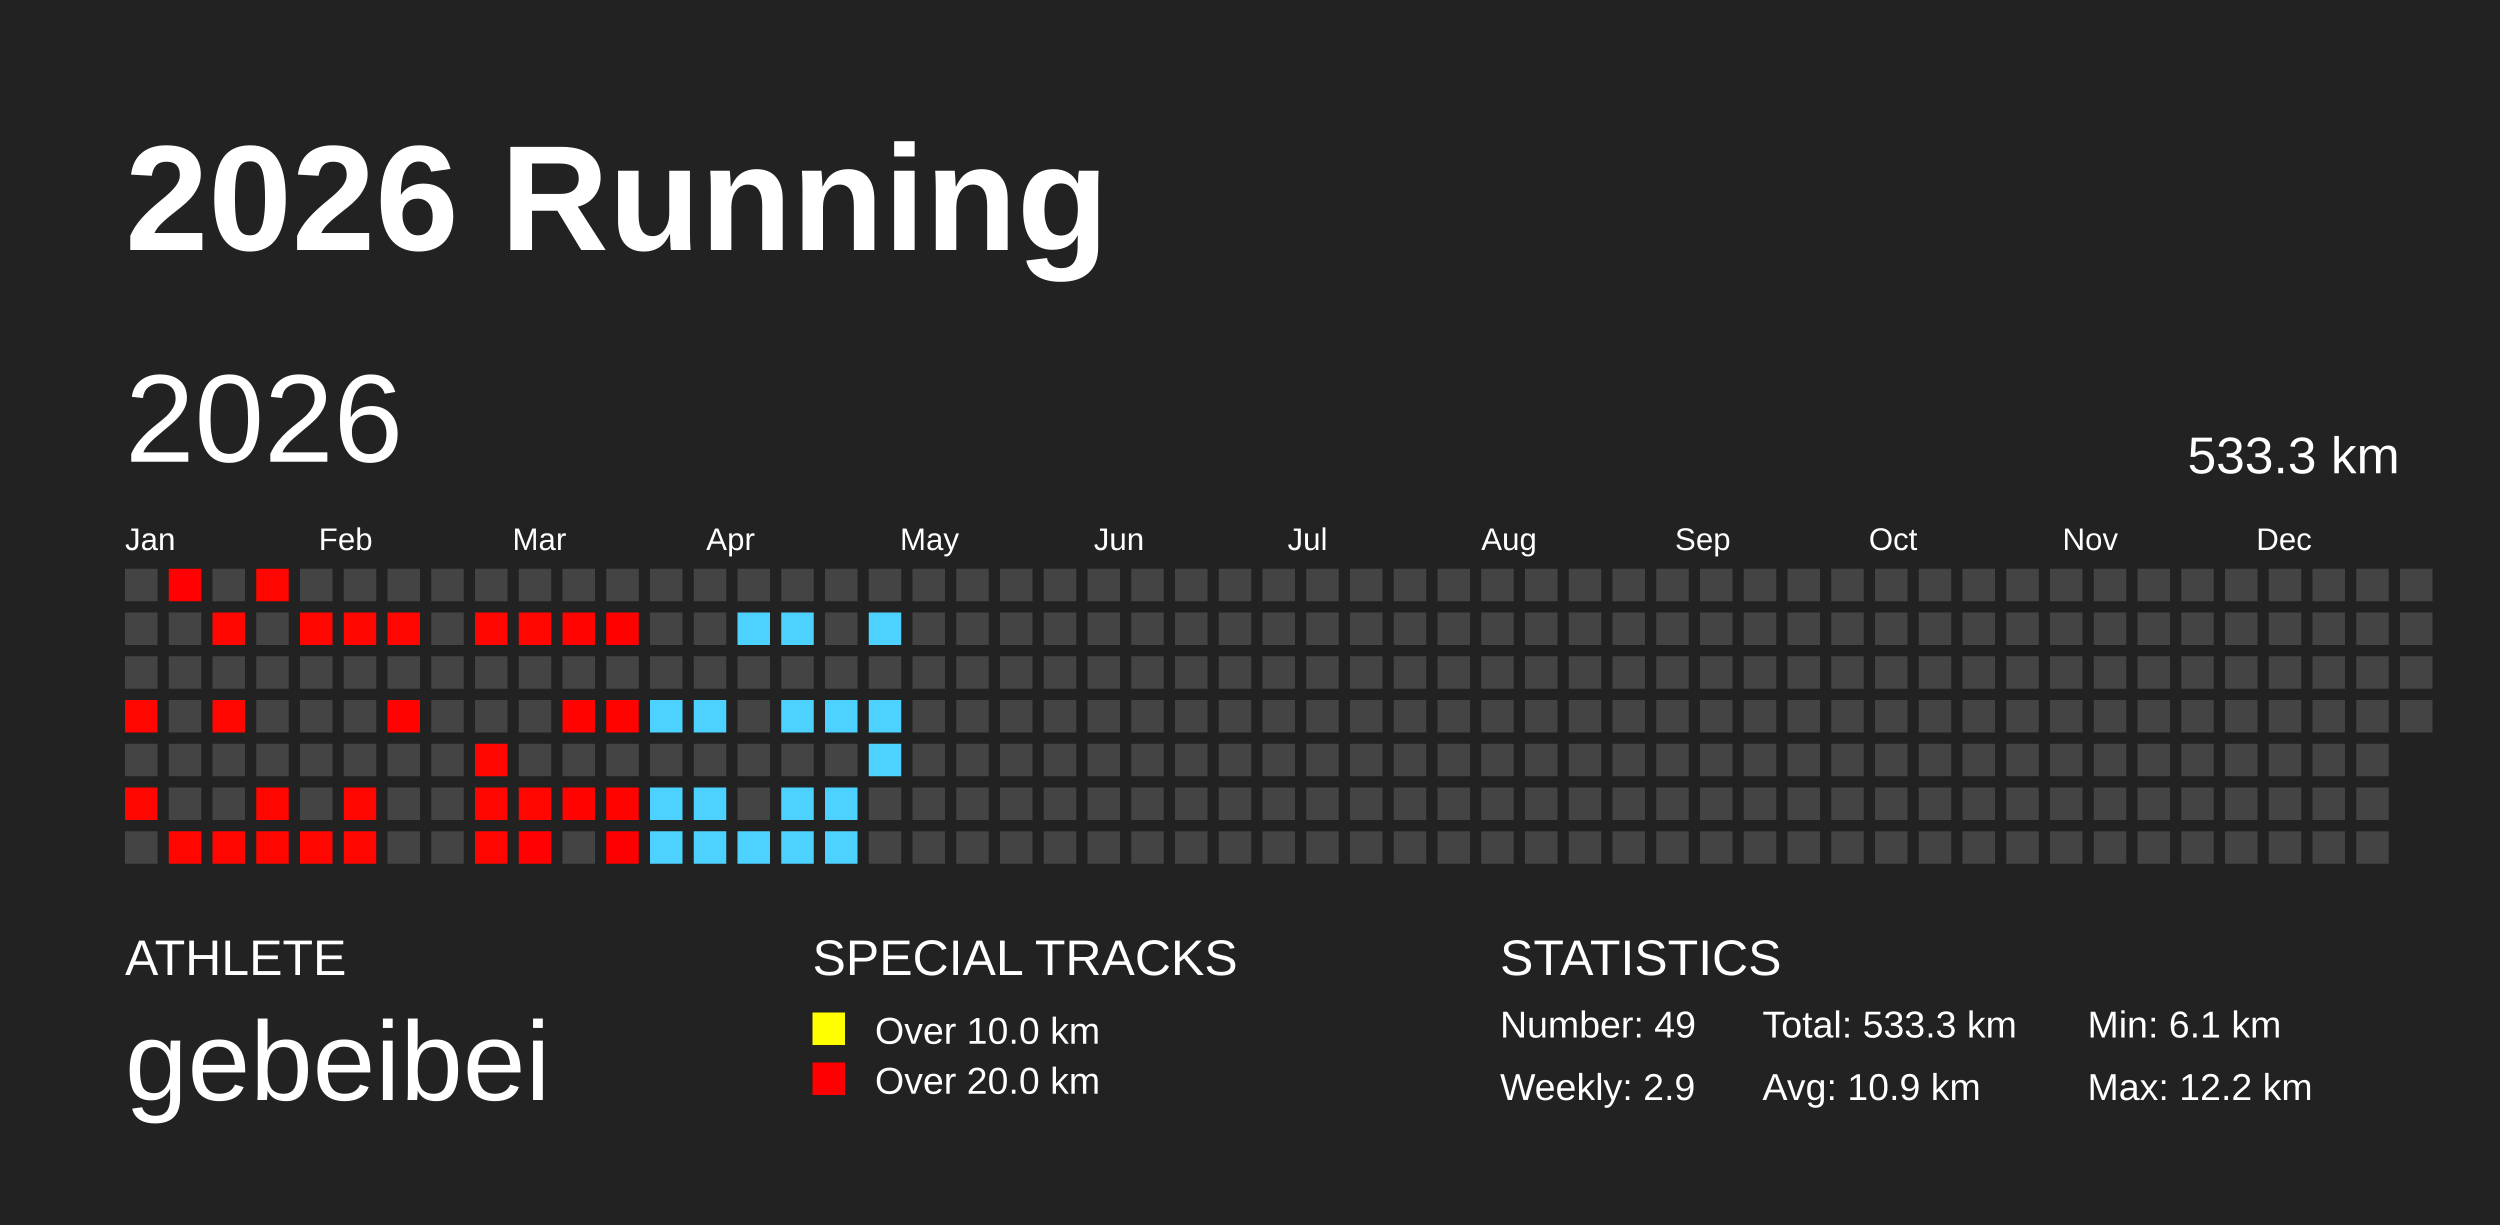
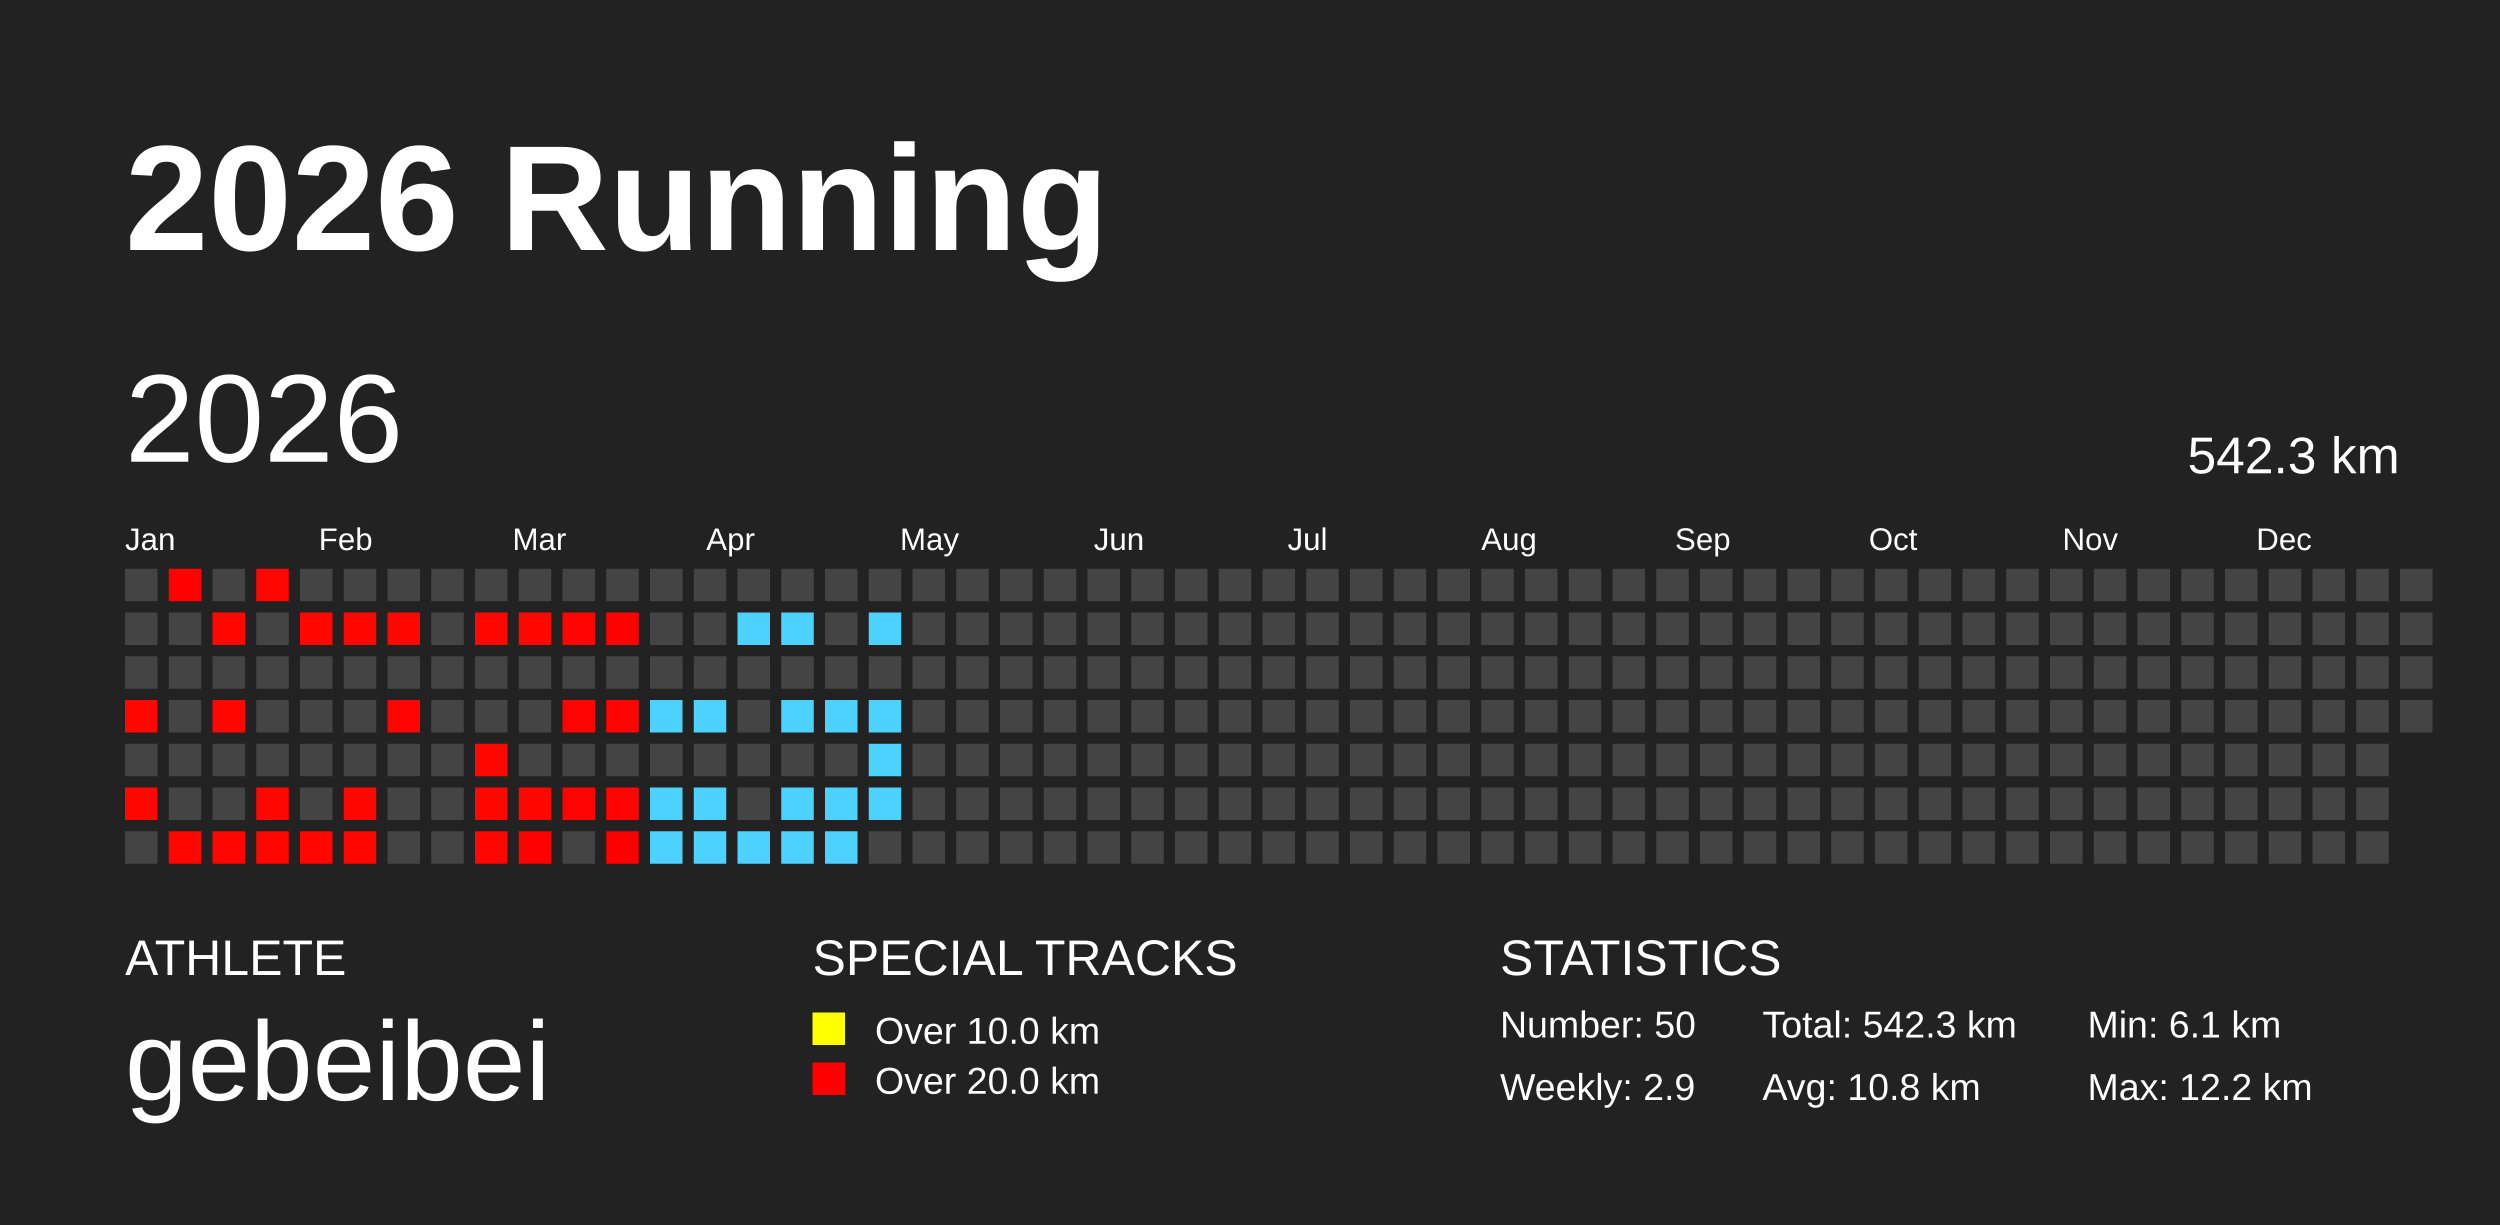
<svg xmlns="http://www.w3.org/2000/svg" baseProfile="full" height="98mm" version="1.1" viewBox="0,0,200,98" width="200mm">
  <defs />
  <rect fill="#222222" height="98" width="200" x="0" y="0" />
  <text fill="#FFFFFF" style="font-size:12px; font-family:Arial; font-weight:bold;" x="10" y="20">2026 Running</text>
  <text fill="#FFFFFF" style="font-size:4px; font-family:Arial" x="10" y="78">ATHLETE</text>
  <text fill="#FFFFFF" style="font-size:9px; font-family:Arial" x="10" y="88">gebeibei</text>
  <text fill="#FFFFFF" style="font-size:4px; font-family:Arial" x="65" y="78">SPECIAL TRACKS</text>
  <rect fill="yellow" height="2.6" width="2.6" x="65" y="81" />
  <text fill="#FFFFFF" style="font-size:3px; font-family:Arial" x="70" y="83.5">Over 10.0 km</text>
  <rect fill="red" height="2.6" width="2.6" x="65" y="85" />
  <text fill="#FFFFFF" style="font-size:3px; font-family:Arial" x="70" y="87.5">Over 20.0 km</text>
  <text fill="#FFFFFF" style="font-size:4px; font-family:Arial" x="120" y="78">STATISTICS</text>
-   <text fill="#FFFFFF" style="font-size:3px; font-family:Arial" x="120" y="83">Number: 49</text>
+   <text fill="#FFFFFF" style="font-size:3px; font-family:Arial" x="120" y="83">Number: 50</text>
  <text fill="#FFFFFF" style="font-size:3px; font-family:Arial" x="120" y="88">Weekly: 2.9</text>
-   <text fill="#FFFFFF" style="font-size:3px; font-family:Arial" x="141" y="83">Total: 533.3 km</text>
-   <text fill="#FFFFFF" style="font-size:3px; font-family:Arial" x="141" y="88">Avg: 10.9 km</text>
+   <text fill="#FFFFFF" style="font-size:3px; font-family:Arial" x="141" y="83">Total: 542.3 km</text>
+   <text fill="#FFFFFF" style="font-size:3px; font-family:Arial" x="141" y="88">Avg: 10.8 km</text>
  <text fill="#FFFFFF" style="font-size:3px; font-family:Arial" x="167" y="83">Min: 6.1 km</text>
  <text fill="#FFFFFF" style="font-size:3px; font-family:Arial" x="167" y="88">Max: 12.2 km</text>
  <text dominant-baseline="hanging" fill="#FFFFFF" style="font-size:10.0px; font-family:Arial;" x="10" y="30">2026</text>
-   <text dominant-baseline="hanging" fill="#FFFFFF" style="font-size:4.125px; font-family:Arial;" x="175" y="35">533.3 km</text>
+   <text dominant-baseline="hanging" fill="#FFFFFF" style="font-size:4.125px; font-family:Arial;" x="175" y="35">542.3 km</text>
  <text fill="#FFFFFF" style="font-size:2.5px; font-family:Arial" x="10.0" y="44">Jan</text>
  <text fill="#FFFFFF" style="font-size:2.5px; font-family:Arial" x="25.5" y="44">Feb</text>
  <text fill="#FFFFFF" style="font-size:2.5px; font-family:Arial" x="41.0" y="44">Mar</text>
  <text fill="#FFFFFF" style="font-size:2.5px; font-family:Arial" x="56.5" y="44">Apr</text>
  <text fill="#FFFFFF" style="font-size:2.5px; font-family:Arial" x="72.0" y="44">May</text>
  <text fill="#FFFFFF" style="font-size:2.5px; font-family:Arial" x="87.5" y="44">Jun</text>
  <text fill="#FFFFFF" style="font-size:2.5px; font-family:Arial" x="103.0" y="44">Jul</text>
  <text fill="#FFFFFF" style="font-size:2.5px; font-family:Arial" x="118.5" y="44">Aug</text>
  <text fill="#FFFFFF" style="font-size:2.5px; font-family:Arial" x="134.0" y="44">Sep</text>
  <text fill="#FFFFFF" style="font-size:2.5px; font-family:Arial" x="149.5" y="44">Oct</text>
  <text fill="#FFFFFF" style="font-size:2.5px; font-family:Arial" x="165.0" y="44">Nov</text>
  <text fill="#FFFFFF" style="font-size:2.5px; font-family:Arial" x="180.5" y="44">Dec</text>
  <rect fill="#444444" height="2.6" width="2.6" x="10.0" y="45.5" />
  <rect fill="#444444" height="2.6" width="2.6" x="10.0" y="49.0" />
  <rect fill="#444444" height="2.6" width="2.6" x="10.0" y="52.5" />
  <rect fill="#ff0600" height="2.6" width="2.6" x="10.0" y="56.0" />
  <rect fill="#444444" height="2.6" width="2.6" x="10.0" y="59.5" />
  <rect fill="#ff0700" height="2.6" width="2.6" x="10.0" y="63.0" />
  <rect fill="#444444" height="2.6" width="2.6" x="10.0" y="66.5" />
  <rect fill="#ff0100" height="2.6" width="2.6" x="13.5" y="45.5" />
  <rect fill="#444444" height="2.6" width="2.6" x="13.5" y="49.0" />
  <rect fill="#444444" height="2.6" width="2.6" x="13.5" y="52.5" />
  <rect fill="#444444" height="2.6" width="2.6" x="13.5" y="56.0" />
  <rect fill="#444444" height="2.6" width="2.6" x="13.5" y="59.5" />
  <rect fill="#444444" height="2.6" width="2.6" x="13.5" y="63.0" />
  <rect fill="#ff0600" height="2.6" width="2.6" x="13.5" y="66.5" />
  <rect fill="#444444" height="2.6" width="2.6" x="17.0" y="45.5" />
  <rect fill="#ff0700" height="2.6" width="2.6" x="17.0" y="49.0" />
  <rect fill="#444444" height="2.6" width="2.6" x="17.0" y="52.5" />
  <rect fill="#ff0700" height="2.6" width="2.6" x="17.0" y="56.0" />
  <rect fill="#444444" height="2.6" width="2.6" x="17.0" y="59.5" />
  <rect fill="#444444" height="2.6" width="2.6" x="17.0" y="63.0" />
  <rect fill="#ff0700" height="2.6" width="2.6" x="17.0" y="66.5" />
  <rect fill="#ff0700" height="2.6" width="2.6" x="20.5" y="45.5" />
  <rect fill="#444444" height="2.6" width="2.6" x="20.5" y="49.0" />
  <rect fill="#444444" height="2.6" width="2.6" x="20.5" y="52.5" />
  <rect fill="#444444" height="2.6" width="2.6" x="20.5" y="56.0" />
  <rect fill="#444444" height="2.6" width="2.6" x="20.5" y="59.5" />
  <rect fill="#ff0700" height="2.6" width="2.6" x="20.5" y="63.0" />
  <rect fill="#ff0600" height="2.6" width="2.6" x="20.5" y="66.5" />
  <rect fill="#444444" height="2.6" width="2.6" x="24.0" y="45.5" />
  <rect fill="#ff0700" height="2.6" width="2.6" x="24.0" y="49.0" />
  <rect fill="#444444" height="2.6" width="2.6" x="24.0" y="52.5" />
  <rect fill="#444444" height="2.6" width="2.6" x="24.0" y="56.0" />
  <rect fill="#444444" height="2.6" width="2.6" x="24.0" y="59.5" />
  <rect fill="#444444" height="2.6" width="2.6" x="24.0" y="63.0" />
  <rect fill="#ff0700" height="2.6" width="2.6" x="24.0" y="66.5" />
  <rect fill="#444444" height="2.6" width="2.6" x="27.5" y="45.5" />
  <rect fill="#ff0700" height="2.6" width="2.6" x="27.5" y="49.0" />
  <rect fill="#444444" height="2.6" width="2.6" x="27.5" y="52.5" />
  <rect fill="#444444" height="2.6" width="2.6" x="27.5" y="56.0" />
  <rect fill="#444444" height="2.6" width="2.6" x="27.5" y="59.5" />
  <rect fill="#ff0600" height="2.6" width="2.6" x="27.5" y="63.0" />
  <rect fill="#ff0700" height="2.6" width="2.6" x="27.5" y="66.5" />
  <rect fill="#444444" height="2.6" width="2.6" x="31.0" y="45.5" />
  <rect fill="#ff0600" height="2.6" width="2.6" x="31.0" y="49.0" />
  <rect fill="#444444" height="2.6" width="2.6" x="31.0" y="52.5" />
  <rect fill="#ff0300" height="2.6" width="2.6" x="31.0" y="56.0" />
  <rect fill="#444444" height="2.6" width="2.6" x="31.0" y="59.5" />
  <rect fill="#444444" height="2.6" width="2.6" x="31.0" y="63.0" />
  <rect fill="#444444" height="2.6" width="2.6" x="31.0" y="66.5" />
  <rect fill="#444444" height="2.6" width="2.6" x="34.5" y="45.5" />
  <rect fill="#444444" height="2.6" width="2.6" x="34.5" y="49.0" />
  <rect fill="#444444" height="2.6" width="2.6" x="34.5" y="52.5" />
  <rect fill="#444444" height="2.6" width="2.6" x="34.5" y="56.0" />
  <rect fill="#444444" height="2.6" width="2.6" x="34.5" y="59.5" />
  <rect fill="#444444" height="2.6" width="2.6" x="34.5" y="63.0" />
  <rect fill="#444444" height="2.6" width="2.6" x="34.5" y="66.5" />
  <rect fill="#444444" height="2.6" width="2.6" x="38.0" y="45.5" />
  <rect fill="#ff0600" height="2.6" width="2.6" x="38.0" y="49.0" />
  <rect fill="#444444" height="2.6" width="2.6" x="38.0" y="52.5" />
  <rect fill="#444444" height="2.6" width="2.6" x="38.0" y="56.0" />
  <rect fill="#ff0700" height="2.6" width="2.6" x="38.0" y="59.5" />
  <rect fill="#ff0700" height="2.6" width="2.6" x="38.0" y="63.0" />
  <rect fill="#ff0700" height="2.6" width="2.6" x="38.0" y="66.5" />
  <rect fill="#444444" height="2.6" width="2.6" x="41.5" y="45.5" />
  <rect fill="#ff0700" height="2.6" width="2.6" x="41.5" y="49.0" />
  <rect fill="#444444" height="2.6" width="2.6" x="41.5" y="52.5" />
  <rect fill="#444444" height="2.6" width="2.6" x="41.5" y="56.0" />
  <rect fill="#444444" height="2.6" width="2.6" x="41.5" y="59.5" />
  <rect fill="#ff0600" height="2.6" width="2.6" x="41.5" y="63.0" />
  <rect fill="#ff0100" height="2.6" width="2.6" x="41.5" y="66.5" />
  <rect fill="#444444" height="2.6" width="2.6" x="45.0" y="45.5" />
  <rect fill="#ff0400" height="2.6" width="2.6" x="45.0" y="49.0" />
  <rect fill="#444444" height="2.6" width="2.6" x="45.0" y="52.5" />
  <rect fill="#ff0300" height="2.6" width="2.6" x="45.0" y="56.0" />
  <rect fill="#444444" height="2.6" width="2.6" x="45.0" y="59.5" />
  <rect fill="#ff0300" height="2.6" width="2.6" x="45.0" y="63.0" />
  <rect fill="#444444" height="2.6" width="2.6" x="45.0" y="66.5" />
  <rect fill="#444444" height="2.6" width="2.6" x="48.5" y="45.5" />
  <rect fill="#ff0200" height="2.6" width="2.6" x="48.5" y="49.0" />
  <rect fill="#444444" height="2.6" width="2.6" x="48.5" y="52.5" />
  <rect fill="#ff0300" height="2.6" width="2.6" x="48.5" y="56.0" />
  <rect fill="#444444" height="2.6" width="2.6" x="48.5" y="59.5" />
  <rect fill="#ff0300" height="2.6" width="2.6" x="48.5" y="63.0" />
  <rect fill="#ff0000" height="2.6" width="2.6" x="48.5" y="66.5" />
  <rect fill="#444444" height="2.6" width="2.6" x="52.0" y="45.5" />
  <rect fill="#444444" height="2.6" width="2.6" x="52.0" y="49.0" />
  <rect fill="#444444" height="2.6" width="2.6" x="52.0" y="52.5" />
  <rect fill="#4dd2ff" height="2.6" width="2.6" x="52.0" y="56.0" />
  <rect fill="#444444" height="2.6" width="2.6" x="52.0" y="59.5" />
  <rect fill="#4dd2ff" height="2.6" width="2.6" x="52.0" y="63.0" />
  <rect fill="#4dd2ff" height="2.6" width="2.6" x="52.0" y="66.5" />
  <rect fill="#444444" height="2.6" width="2.6" x="55.5" y="45.5" />
  <rect fill="#444444" height="2.6" width="2.6" x="55.5" y="49.0" />
  <rect fill="#444444" height="2.6" width="2.6" x="55.5" y="52.5" />
  <rect fill="#4dd2ff" height="2.6" width="2.6" x="55.5" y="56.0" />
  <rect fill="#444444" height="2.6" width="2.6" x="55.5" y="59.5" />
  <rect fill="#4dd2ff" height="2.6" width="2.6" x="55.5" y="63.0" />
  <rect fill="#4dd2ff" height="2.6" width="2.6" x="55.5" y="66.5" />
  <rect fill="#444444" height="2.6" width="2.6" x="59.0" y="45.5" />
  <rect fill="#4dd2ff" height="2.6" width="2.6" x="59.0" y="49.0" />
  <rect fill="#444444" height="2.6" width="2.6" x="59.0" y="52.5" />
  <rect fill="#444444" height="2.6" width="2.6" x="59.0" y="56.0" />
  <rect fill="#444444" height="2.6" width="2.6" x="59.0" y="59.5" />
  <rect fill="#444444" height="2.6" width="2.6" x="59.0" y="63.0" />
  <rect fill="#4dd2ff" height="2.6" width="2.6" x="59.0" y="66.5" />
  <rect fill="#444444" height="2.6" width="2.6" x="62.5" y="45.5" />
  <rect fill="#4dd2ff" height="2.6" width="2.6" x="62.5" y="49.0" />
  <rect fill="#444444" height="2.6" width="2.6" x="62.5" y="52.5" />
  <rect fill="#4dd2ff" height="2.6" width="2.6" x="62.5" y="56.0" />
  <rect fill="#444444" height="2.6" width="2.6" x="62.5" y="59.5" />
  <rect fill="#4dd2ff" height="2.6" width="2.6" x="62.5" y="63.0" />
  <rect fill="#4dd2ff" height="2.6" width="2.6" x="62.5" y="66.5" />
  <rect fill="#444444" height="2.6" width="2.6" x="66.0" y="45.5" />
  <rect fill="#444444" height="2.6" width="2.6" x="66.0" y="49.0" />
  <rect fill="#444444" height="2.6" width="2.6" x="66.0" y="52.5" />
  <rect fill="#4dd2ff" height="2.6" width="2.6" x="66.0" y="56.0" />
  <rect fill="#444444" height="2.6" width="2.6" x="66.0" y="59.5" />
  <rect fill="#4dd2ff" height="2.6" width="2.6" x="66.0" y="63.0" />
  <rect fill="#4dd2ff" height="2.6" width="2.6" x="66.0" y="66.5" />
  <rect fill="#444444" height="2.6" width="2.6" x="69.5" y="45.5" />
  <rect fill="#4dd2ff" height="2.6" width="2.6" x="69.5" y="49.0" />
  <rect fill="#444444" height="2.6" width="2.6" x="69.5" y="52.5" />
  <rect fill="#4dd2ff" height="2.6" width="2.6" x="69.5" y="56.0" />
  <rect fill="#4dd2ff" height="2.6" width="2.6" x="69.5" y="59.5" />
-   <rect fill="#444444" height="2.6" width="2.6" x="69.5" y="63.0" />
+   <rect fill="#4dd2ff" height="2.6" width="2.6" x="69.5" y="63.0" />
  <rect fill="#444444" height="2.6" width="2.6" x="69.5" y="66.5" />
  <rect fill="#444444" height="2.6" width="2.6" x="73.0" y="45.5" />
  <rect fill="#444444" height="2.6" width="2.6" x="73.0" y="49.0" />
  <rect fill="#444444" height="2.6" width="2.6" x="73.0" y="52.5" />
  <rect fill="#444444" height="2.6" width="2.6" x="73.0" y="56.0" />
  <rect fill="#444444" height="2.6" width="2.6" x="73.0" y="59.5" />
  <rect fill="#444444" height="2.6" width="2.6" x="73.0" y="63.0" />
  <rect fill="#444444" height="2.6" width="2.6" x="73.0" y="66.5" />
  <rect fill="#444444" height="2.6" width="2.6" x="76.5" y="45.5" />
  <rect fill="#444444" height="2.6" width="2.6" x="76.5" y="49.0" />
  <rect fill="#444444" height="2.6" width="2.6" x="76.5" y="52.5" />
  <rect fill="#444444" height="2.6" width="2.6" x="76.5" y="56.0" />
  <rect fill="#444444" height="2.6" width="2.6" x="76.5" y="59.5" />
  <rect fill="#444444" height="2.6" width="2.6" x="76.5" y="63.0" />
  <rect fill="#444444" height="2.6" width="2.6" x="76.5" y="66.5" />
  <rect fill="#444444" height="2.6" width="2.6" x="80.0" y="45.5" />
  <rect fill="#444444" height="2.6" width="2.6" x="80.0" y="49.0" />
  <rect fill="#444444" height="2.6" width="2.6" x="80.0" y="52.5" />
  <rect fill="#444444" height="2.6" width="2.6" x="80.0" y="56.0" />
  <rect fill="#444444" height="2.6" width="2.6" x="80.0" y="59.5" />
  <rect fill="#444444" height="2.6" width="2.6" x="80.0" y="63.0" />
  <rect fill="#444444" height="2.6" width="2.6" x="80.0" y="66.5" />
  <rect fill="#444444" height="2.6" width="2.6" x="83.5" y="45.5" />
  <rect fill="#444444" height="2.6" width="2.6" x="83.5" y="49.0" />
  <rect fill="#444444" height="2.6" width="2.6" x="83.5" y="52.5" />
  <rect fill="#444444" height="2.6" width="2.6" x="83.5" y="56.0" />
  <rect fill="#444444" height="2.6" width="2.6" x="83.5" y="59.5" />
  <rect fill="#444444" height="2.6" width="2.6" x="83.5" y="63.0" />
  <rect fill="#444444" height="2.6" width="2.6" x="83.5" y="66.5" />
  <rect fill="#444444" height="2.6" width="2.6" x="87.0" y="45.5" />
  <rect fill="#444444" height="2.6" width="2.6" x="87.0" y="49.0" />
  <rect fill="#444444" height="2.6" width="2.6" x="87.0" y="52.5" />
  <rect fill="#444444" height="2.6" width="2.6" x="87.0" y="56.0" />
  <rect fill="#444444" height="2.6" width="2.6" x="87.0" y="59.5" />
  <rect fill="#444444" height="2.6" width="2.6" x="87.0" y="63.0" />
  <rect fill="#444444" height="2.6" width="2.6" x="87.0" y="66.5" />
  <rect fill="#444444" height="2.6" width="2.6" x="90.5" y="45.5" />
  <rect fill="#444444" height="2.6" width="2.6" x="90.5" y="49.0" />
  <rect fill="#444444" height="2.6" width="2.6" x="90.5" y="52.5" />
  <rect fill="#444444" height="2.6" width="2.6" x="90.5" y="56.0" />
  <rect fill="#444444" height="2.6" width="2.6" x="90.5" y="59.5" />
  <rect fill="#444444" height="2.6" width="2.6" x="90.5" y="63.0" />
  <rect fill="#444444" height="2.6" width="2.6" x="90.5" y="66.5" />
  <rect fill="#444444" height="2.6" width="2.6" x="94.0" y="45.5" />
  <rect fill="#444444" height="2.6" width="2.6" x="94.0" y="49.0" />
  <rect fill="#444444" height="2.6" width="2.6" x="94.0" y="52.5" />
  <rect fill="#444444" height="2.6" width="2.6" x="94.0" y="56.0" />
  <rect fill="#444444" height="2.6" width="2.6" x="94.0" y="59.5" />
  <rect fill="#444444" height="2.6" width="2.6" x="94.0" y="63.0" />
  <rect fill="#444444" height="2.6" width="2.6" x="94.0" y="66.5" />
  <rect fill="#444444" height="2.6" width="2.6" x="97.5" y="45.5" />
  <rect fill="#444444" height="2.6" width="2.6" x="97.5" y="49.0" />
  <rect fill="#444444" height="2.6" width="2.6" x="97.5" y="52.5" />
  <rect fill="#444444" height="2.6" width="2.6" x="97.5" y="56.0" />
  <rect fill="#444444" height="2.6" width="2.6" x="97.5" y="59.5" />
  <rect fill="#444444" height="2.6" width="2.6" x="97.5" y="63.0" />
  <rect fill="#444444" height="2.6" width="2.6" x="97.5" y="66.5" />
  <rect fill="#444444" height="2.6" width="2.6" x="101.0" y="45.5" />
  <rect fill="#444444" height="2.6" width="2.6" x="101.0" y="49.0" />
  <rect fill="#444444" height="2.6" width="2.6" x="101.0" y="52.5" />
  <rect fill="#444444" height="2.6" width="2.6" x="101.0" y="56.0" />
  <rect fill="#444444" height="2.6" width="2.6" x="101.0" y="59.5" />
  <rect fill="#444444" height="2.6" width="2.6" x="101.0" y="63.0" />
  <rect fill="#444444" height="2.6" width="2.6" x="101.0" y="66.5" />
  <rect fill="#444444" height="2.6" width="2.6" x="104.5" y="45.5" />
  <rect fill="#444444" height="2.6" width="2.6" x="104.5" y="49.0" />
  <rect fill="#444444" height="2.6" width="2.6" x="104.5" y="52.5" />
  <rect fill="#444444" height="2.6" width="2.6" x="104.5" y="56.0" />
  <rect fill="#444444" height="2.6" width="2.6" x="104.5" y="59.5" />
  <rect fill="#444444" height="2.6" width="2.6" x="104.5" y="63.0" />
  <rect fill="#444444" height="2.6" width="2.6" x="104.5" y="66.5" />
  <rect fill="#444444" height="2.6" width="2.6" x="108.0" y="45.5" />
  <rect fill="#444444" height="2.6" width="2.6" x="108.0" y="49.0" />
  <rect fill="#444444" height="2.6" width="2.6" x="108.0" y="52.5" />
  <rect fill="#444444" height="2.6" width="2.6" x="108.0" y="56.0" />
  <rect fill="#444444" height="2.6" width="2.6" x="108.0" y="59.5" />
  <rect fill="#444444" height="2.6" width="2.6" x="108.0" y="63.0" />
  <rect fill="#444444" height="2.6" width="2.6" x="108.0" y="66.5" />
  <rect fill="#444444" height="2.6" width="2.6" x="111.5" y="45.5" />
  <rect fill="#444444" height="2.6" width="2.6" x="111.5" y="49.0" />
  <rect fill="#444444" height="2.6" width="2.6" x="111.5" y="52.5" />
  <rect fill="#444444" height="2.6" width="2.6" x="111.5" y="56.0" />
  <rect fill="#444444" height="2.6" width="2.6" x="111.5" y="59.5" />
  <rect fill="#444444" height="2.6" width="2.6" x="111.5" y="63.0" />
  <rect fill="#444444" height="2.6" width="2.6" x="111.5" y="66.5" />
  <rect fill="#444444" height="2.6" width="2.6" x="115.0" y="45.5" />
  <rect fill="#444444" height="2.6" width="2.6" x="115.0" y="49.0" />
  <rect fill="#444444" height="2.6" width="2.6" x="115.0" y="52.5" />
  <rect fill="#444444" height="2.6" width="2.6" x="115.0" y="56.0" />
  <rect fill="#444444" height="2.6" width="2.6" x="115.0" y="59.5" />
  <rect fill="#444444" height="2.6" width="2.6" x="115.0" y="63.0" />
  <rect fill="#444444" height="2.6" width="2.6" x="115.0" y="66.5" />
  <rect fill="#444444" height="2.6" width="2.6" x="118.5" y="45.5" />
  <rect fill="#444444" height="2.6" width="2.6" x="118.5" y="49.0" />
  <rect fill="#444444" height="2.6" width="2.6" x="118.5" y="52.5" />
  <rect fill="#444444" height="2.6" width="2.6" x="118.5" y="56.0" />
  <rect fill="#444444" height="2.6" width="2.6" x="118.5" y="59.5" />
  <rect fill="#444444" height="2.6" width="2.6" x="118.5" y="63.0" />
  <rect fill="#444444" height="2.6" width="2.6" x="118.5" y="66.5" />
  <rect fill="#444444" height="2.6" width="2.6" x="122.0" y="45.5" />
  <rect fill="#444444" height="2.6" width="2.6" x="122.0" y="49.0" />
  <rect fill="#444444" height="2.6" width="2.6" x="122.0" y="52.5" />
  <rect fill="#444444" height="2.6" width="2.6" x="122.0" y="56.0" />
  <rect fill="#444444" height="2.6" width="2.6" x="122.0" y="59.5" />
  <rect fill="#444444" height="2.6" width="2.6" x="122.0" y="63.0" />
  <rect fill="#444444" height="2.6" width="2.6" x="122.0" y="66.5" />
  <rect fill="#444444" height="2.6" width="2.6" x="125.5" y="45.5" />
  <rect fill="#444444" height="2.6" width="2.6" x="125.5" y="49.0" />
  <rect fill="#444444" height="2.6" width="2.6" x="125.5" y="52.5" />
  <rect fill="#444444" height="2.6" width="2.6" x="125.5" y="56.0" />
  <rect fill="#444444" height="2.6" width="2.6" x="125.5" y="59.5" />
  <rect fill="#444444" height="2.6" width="2.6" x="125.5" y="63.0" />
  <rect fill="#444444" height="2.6" width="2.6" x="125.5" y="66.5" />
  <rect fill="#444444" height="2.6" width="2.6" x="129.0" y="45.5" />
  <rect fill="#444444" height="2.6" width="2.6" x="129.0" y="49.0" />
  <rect fill="#444444" height="2.6" width="2.6" x="129.0" y="52.5" />
  <rect fill="#444444" height="2.6" width="2.6" x="129.0" y="56.0" />
  <rect fill="#444444" height="2.6" width="2.6" x="129.0" y="59.5" />
  <rect fill="#444444" height="2.6" width="2.6" x="129.0" y="63.0" />
  <rect fill="#444444" height="2.6" width="2.6" x="129.0" y="66.5" />
  <rect fill="#444444" height="2.6" width="2.6" x="132.5" y="45.5" />
  <rect fill="#444444" height="2.6" width="2.6" x="132.5" y="49.0" />
  <rect fill="#444444" height="2.6" width="2.6" x="132.5" y="52.5" />
  <rect fill="#444444" height="2.6" width="2.6" x="132.5" y="56.0" />
  <rect fill="#444444" height="2.6" width="2.6" x="132.5" y="59.5" />
  <rect fill="#444444" height="2.6" width="2.6" x="132.5" y="63.0" />
  <rect fill="#444444" height="2.6" width="2.6" x="132.5" y="66.5" />
  <rect fill="#444444" height="2.6" width="2.6" x="136.0" y="45.5" />
  <rect fill="#444444" height="2.6" width="2.6" x="136.0" y="49.0" />
  <rect fill="#444444" height="2.6" width="2.6" x="136.0" y="52.5" />
  <rect fill="#444444" height="2.6" width="2.6" x="136.0" y="56.0" />
  <rect fill="#444444" height="2.6" width="2.6" x="136.0" y="59.5" />
  <rect fill="#444444" height="2.6" width="2.6" x="136.0" y="63.0" />
  <rect fill="#444444" height="2.6" width="2.6" x="136.0" y="66.5" />
  <rect fill="#444444" height="2.6" width="2.6" x="139.5" y="45.5" />
  <rect fill="#444444" height="2.6" width="2.6" x="139.5" y="49.0" />
  <rect fill="#444444" height="2.6" width="2.6" x="139.5" y="52.5" />
  <rect fill="#444444" height="2.6" width="2.6" x="139.5" y="56.0" />
  <rect fill="#444444" height="2.6" width="2.6" x="139.5" y="59.5" />
  <rect fill="#444444" height="2.6" width="2.6" x="139.5" y="63.0" />
  <rect fill="#444444" height="2.6" width="2.6" x="139.5" y="66.5" />
  <rect fill="#444444" height="2.6" width="2.6" x="143.0" y="45.5" />
  <rect fill="#444444" height="2.6" width="2.6" x="143.0" y="49.0" />
  <rect fill="#444444" height="2.6" width="2.6" x="143.0" y="52.5" />
  <rect fill="#444444" height="2.6" width="2.6" x="143.0" y="56.0" />
  <rect fill="#444444" height="2.6" width="2.6" x="143.0" y="59.5" />
  <rect fill="#444444" height="2.6" width="2.6" x="143.0" y="63.0" />
  <rect fill="#444444" height="2.6" width="2.6" x="143.0" y="66.5" />
  <rect fill="#444444" height="2.6" width="2.6" x="146.5" y="45.5" />
  <rect fill="#444444" height="2.6" width="2.6" x="146.5" y="49.0" />
  <rect fill="#444444" height="2.6" width="2.6" x="146.5" y="52.5" />
  <rect fill="#444444" height="2.6" width="2.6" x="146.5" y="56.0" />
  <rect fill="#444444" height="2.6" width="2.6" x="146.5" y="59.5" />
  <rect fill="#444444" height="2.6" width="2.6" x="146.5" y="63.0" />
  <rect fill="#444444" height="2.6" width="2.6" x="146.5" y="66.5" />
  <rect fill="#444444" height="2.6" width="2.6" x="150.0" y="45.5" />
  <rect fill="#444444" height="2.6" width="2.6" x="150.0" y="49.0" />
  <rect fill="#444444" height="2.6" width="2.6" x="150.0" y="52.5" />
  <rect fill="#444444" height="2.6" width="2.6" x="150.0" y="56.0" />
  <rect fill="#444444" height="2.6" width="2.6" x="150.0" y="59.5" />
  <rect fill="#444444" height="2.6" width="2.6" x="150.0" y="63.0" />
  <rect fill="#444444" height="2.6" width="2.6" x="150.0" y="66.5" />
  <rect fill="#444444" height="2.6" width="2.6" x="153.5" y="45.5" />
  <rect fill="#444444" height="2.6" width="2.6" x="153.5" y="49.0" />
  <rect fill="#444444" height="2.6" width="2.6" x="153.5" y="52.5" />
  <rect fill="#444444" height="2.6" width="2.6" x="153.5" y="56.0" />
  <rect fill="#444444" height="2.6" width="2.6" x="153.5" y="59.5" />
  <rect fill="#444444" height="2.6" width="2.6" x="153.5" y="63.0" />
  <rect fill="#444444" height="2.6" width="2.6" x="153.5" y="66.5" />
  <rect fill="#444444" height="2.6" width="2.6" x="157.0" y="45.5" />
  <rect fill="#444444" height="2.6" width="2.6" x="157.0" y="49.0" />
  <rect fill="#444444" height="2.6" width="2.6" x="157.0" y="52.5" />
  <rect fill="#444444" height="2.6" width="2.6" x="157.0" y="56.0" />
  <rect fill="#444444" height="2.6" width="2.6" x="157.0" y="59.5" />
  <rect fill="#444444" height="2.6" width="2.6" x="157.0" y="63.0" />
  <rect fill="#444444" height="2.6" width="2.6" x="157.0" y="66.5" />
  <rect fill="#444444" height="2.6" width="2.6" x="160.5" y="45.5" />
  <rect fill="#444444" height="2.6" width="2.6" x="160.5" y="49.0" />
  <rect fill="#444444" height="2.6" width="2.6" x="160.5" y="52.5" />
  <rect fill="#444444" height="2.6" width="2.6" x="160.5" y="56.0" />
  <rect fill="#444444" height="2.6" width="2.6" x="160.5" y="59.5" />
  <rect fill="#444444" height="2.6" width="2.6" x="160.5" y="63.0" />
  <rect fill="#444444" height="2.6" width="2.6" x="160.5" y="66.5" />
  <rect fill="#444444" height="2.6" width="2.6" x="164.0" y="45.5" />
  <rect fill="#444444" height="2.6" width="2.6" x="164.0" y="49.0" />
  <rect fill="#444444" height="2.6" width="2.6" x="164.0" y="52.5" />
  <rect fill="#444444" height="2.6" width="2.6" x="164.0" y="56.0" />
  <rect fill="#444444" height="2.6" width="2.6" x="164.0" y="59.5" />
  <rect fill="#444444" height="2.6" width="2.6" x="164.0" y="63.0" />
  <rect fill="#444444" height="2.6" width="2.6" x="164.0" y="66.5" />
  <rect fill="#444444" height="2.6" width="2.6" x="167.5" y="45.5" />
  <rect fill="#444444" height="2.6" width="2.6" x="167.5" y="49.0" />
  <rect fill="#444444" height="2.6" width="2.6" x="167.5" y="52.5" />
  <rect fill="#444444" height="2.6" width="2.6" x="167.5" y="56.0" />
  <rect fill="#444444" height="2.6" width="2.6" x="167.5" y="59.5" />
  <rect fill="#444444" height="2.6" width="2.6" x="167.5" y="63.0" />
  <rect fill="#444444" height="2.6" width="2.6" x="167.5" y="66.5" />
  <rect fill="#444444" height="2.6" width="2.6" x="171.0" y="45.5" />
  <rect fill="#444444" height="2.6" width="2.6" x="171.0" y="49.0" />
  <rect fill="#444444" height="2.6" width="2.6" x="171.0" y="52.5" />
  <rect fill="#444444" height="2.6" width="2.6" x="171.0" y="56.0" />
  <rect fill="#444444" height="2.6" width="2.6" x="171.0" y="59.5" />
  <rect fill="#444444" height="2.6" width="2.6" x="171.0" y="63.0" />
  <rect fill="#444444" height="2.6" width="2.6" x="171.0" y="66.5" />
  <rect fill="#444444" height="2.6" width="2.6" x="174.5" y="45.5" />
  <rect fill="#444444" height="2.6" width="2.6" x="174.5" y="49.0" />
  <rect fill="#444444" height="2.6" width="2.6" x="174.5" y="52.5" />
  <rect fill="#444444" height="2.6" width="2.6" x="174.5" y="56.0" />
  <rect fill="#444444" height="2.6" width="2.6" x="174.5" y="59.5" />
  <rect fill="#444444" height="2.6" width="2.6" x="174.5" y="63.0" />
  <rect fill="#444444" height="2.6" width="2.6" x="174.5" y="66.5" />
  <rect fill="#444444" height="2.6" width="2.6" x="178.0" y="45.5" />
  <rect fill="#444444" height="2.6" width="2.6" x="178.0" y="49.0" />
  <rect fill="#444444" height="2.6" width="2.6" x="178.0" y="52.5" />
  <rect fill="#444444" height="2.6" width="2.6" x="178.0" y="56.0" />
  <rect fill="#444444" height="2.6" width="2.6" x="178.0" y="59.5" />
  <rect fill="#444444" height="2.6" width="2.6" x="178.0" y="63.0" />
  <rect fill="#444444" height="2.6" width="2.6" x="178.0" y="66.5" />
  <rect fill="#444444" height="2.6" width="2.6" x="181.5" y="45.5" />
  <rect fill="#444444" height="2.6" width="2.6" x="181.5" y="49.0" />
  <rect fill="#444444" height="2.6" width="2.6" x="181.5" y="52.5" />
  <rect fill="#444444" height="2.6" width="2.6" x="181.5" y="56.0" />
  <rect fill="#444444" height="2.6" width="2.6" x="181.5" y="59.5" />
  <rect fill="#444444" height="2.6" width="2.6" x="181.5" y="63.0" />
  <rect fill="#444444" height="2.6" width="2.6" x="181.5" y="66.5" />
  <rect fill="#444444" height="2.6" width="2.6" x="185.0" y="45.5" />
  <rect fill="#444444" height="2.6" width="2.6" x="185.0" y="49.0" />
  <rect fill="#444444" height="2.6" width="2.6" x="185.0" y="52.5" />
  <rect fill="#444444" height="2.6" width="2.6" x="185.0" y="56.0" />
  <rect fill="#444444" height="2.6" width="2.6" x="185.0" y="59.5" />
  <rect fill="#444444" height="2.6" width="2.6" x="185.0" y="63.0" />
  <rect fill="#444444" height="2.6" width="2.6" x="185.0" y="66.5" />
  <rect fill="#444444" height="2.6" width="2.6" x="188.5" y="45.5" />
  <rect fill="#444444" height="2.6" width="2.6" x="188.5" y="49.0" />
  <rect fill="#444444" height="2.6" width="2.6" x="188.5" y="52.5" />
  <rect fill="#444444" height="2.6" width="2.6" x="188.5" y="56.0" />
  <rect fill="#444444" height="2.6" width="2.6" x="188.5" y="59.5" />
  <rect fill="#444444" height="2.6" width="2.6" x="188.5" y="63.0" />
  <rect fill="#444444" height="2.6" width="2.6" x="188.5" y="66.5" />
  <rect fill="#444444" height="2.6" width="2.6" x="192.0" y="45.5" />
  <rect fill="#444444" height="2.6" width="2.6" x="192.0" y="49.0" />
  <rect fill="#444444" height="2.6" width="2.6" x="192.0" y="52.5" />
  <rect fill="#444444" height="2.6" width="2.6" x="192.0" y="56.0" />
</svg>
